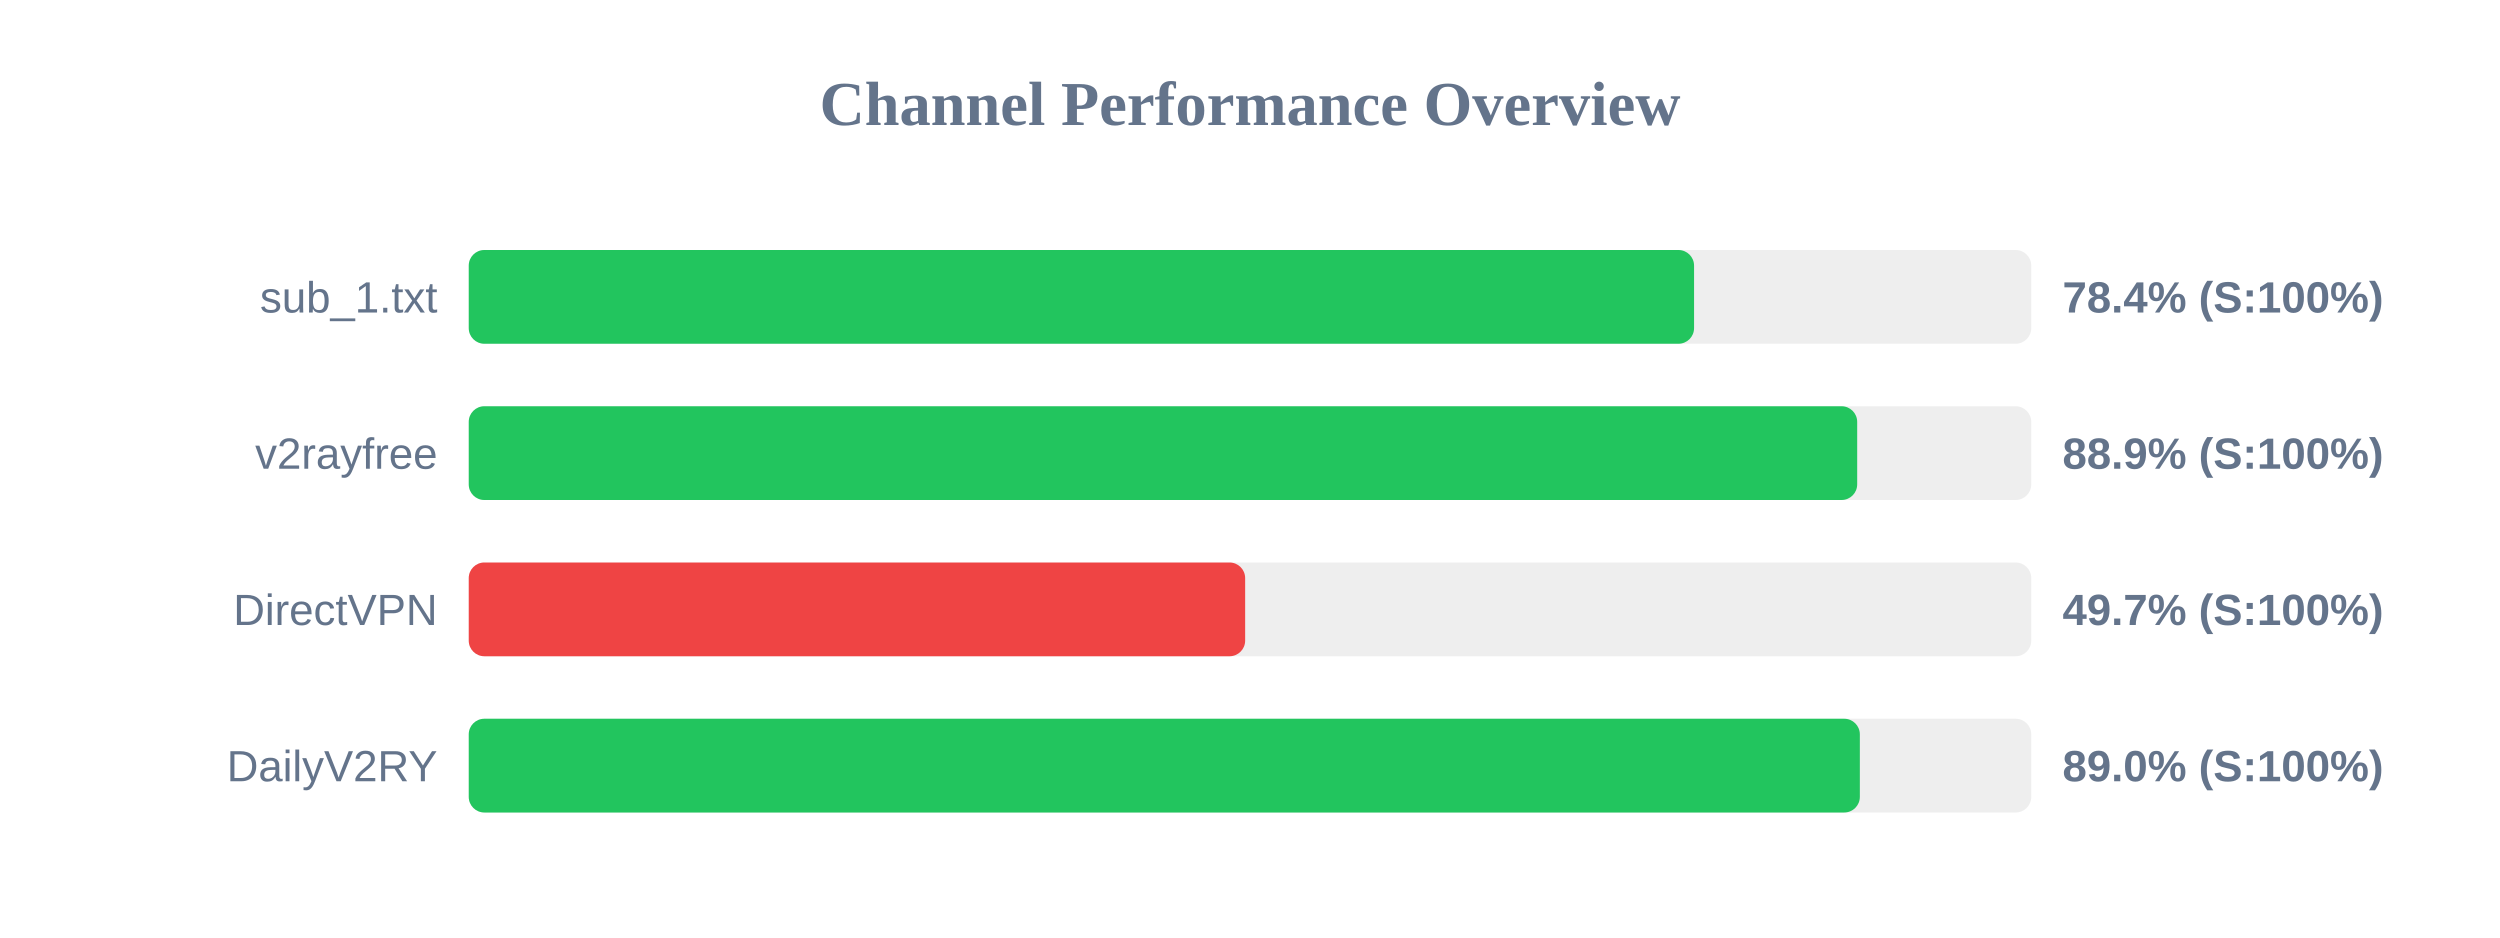
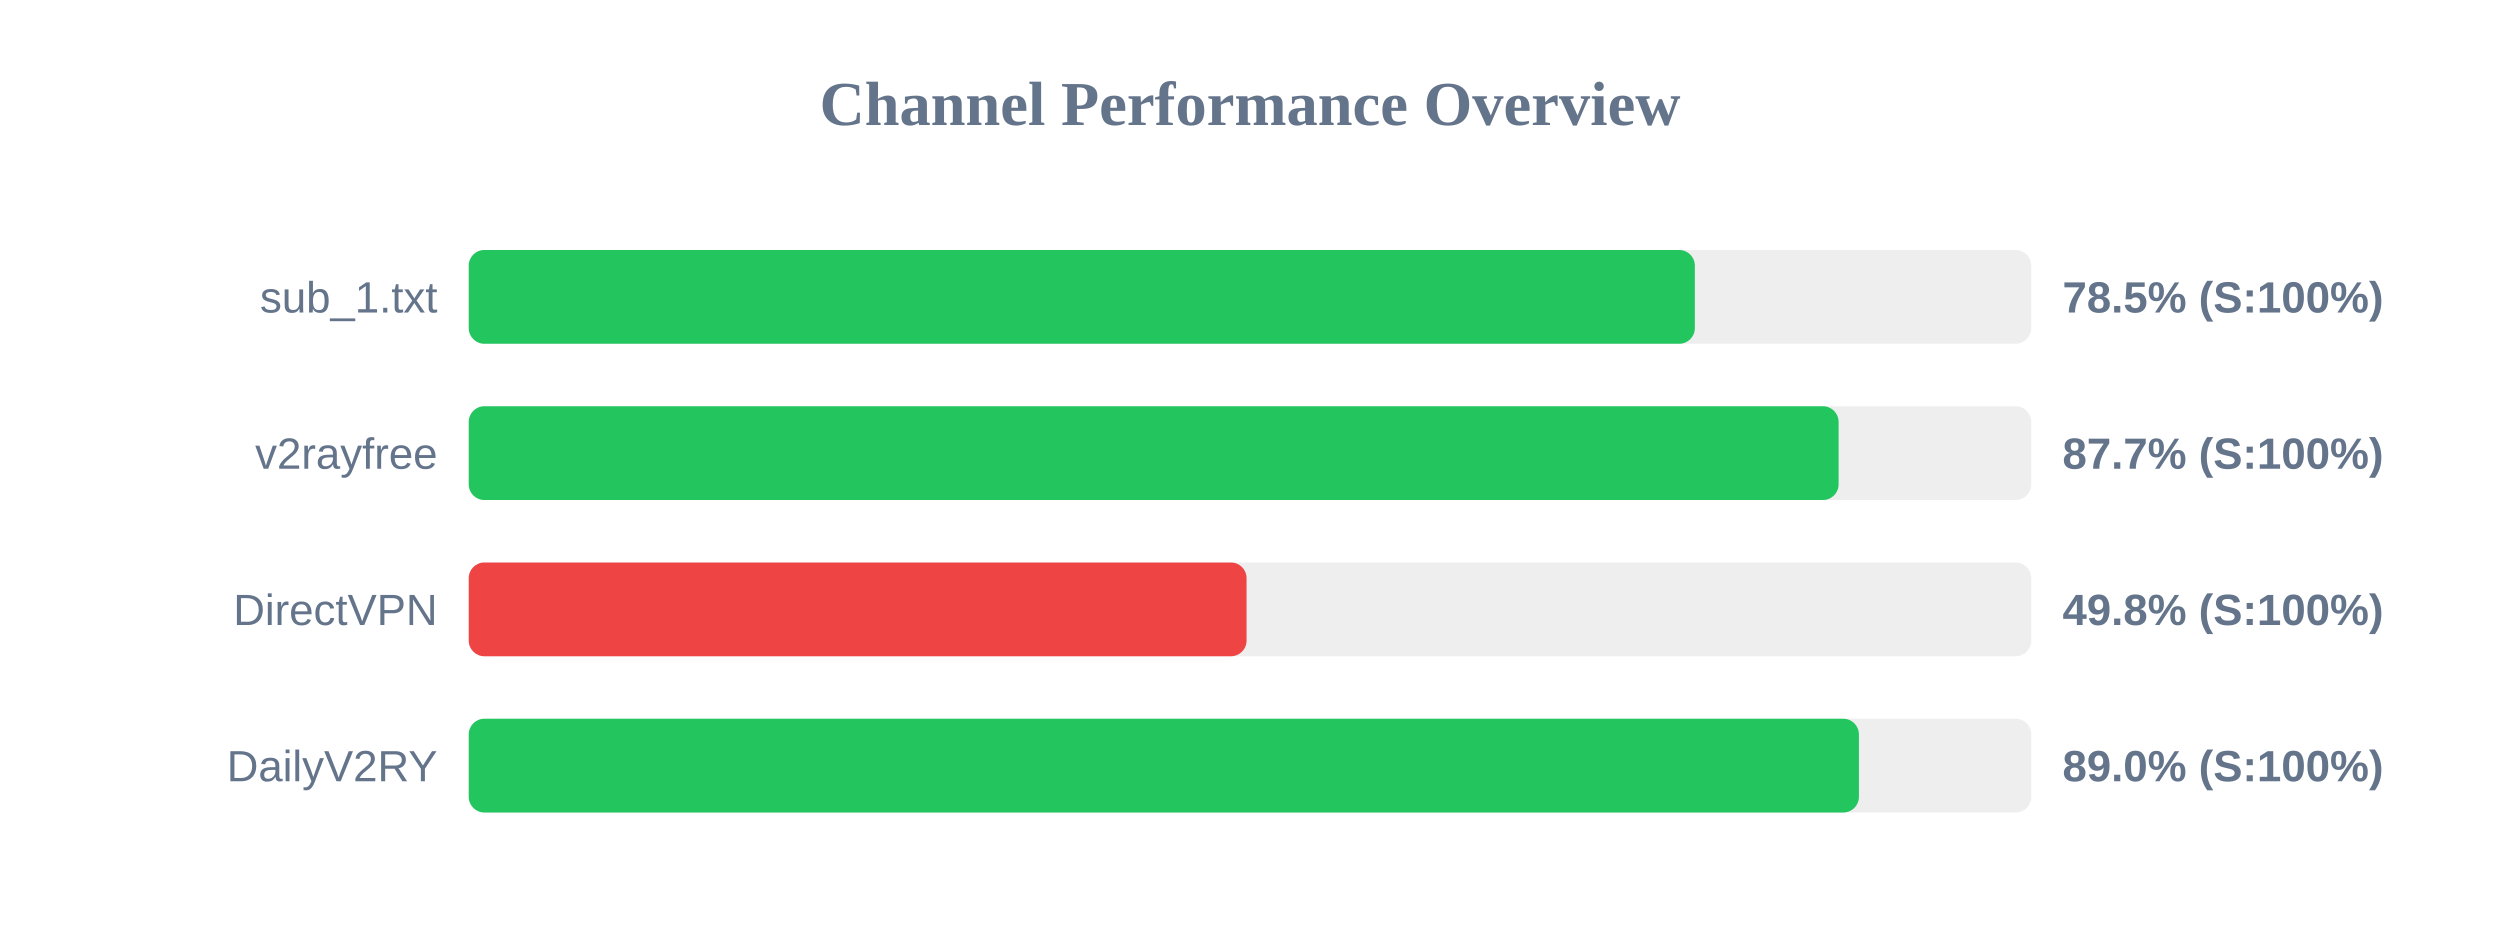
<svg xmlns="http://www.w3.org/2000/svg" width="800" height="300" version="1.1">
  <style>
        .row { font: 14px Arial; fill: #64748b; }
        .score { font: bold 14px Arial; fill: #64748b; }
    </style>
  <text x="400" y="40" text-anchor="middle" font-size="20px" font-weight="bold" fill="#64748b">Channel Performance Overview</text>
  <rect x="150" y="80" width="500" height="30" fill="#eee" rx="5" />
-   <rect x="150" y="80" width="392.1" height="30" fill="#22c55e" rx="5" />
+   <rect x="150" y="80" width="392.35" height="30" fill="#22c55e" rx="5" />
  <text x="140" y="100" text-anchor="end" class="row">sub_1.txt</text>
-   <text x="660" y="100" text-anchor="start" class="score">78.4% (S:100%)</text>
+   <text x="660" y="100" text-anchor="start" class="score">78.5% (S:100%)</text>
  <rect x="150" y="130" width="500" height="30" fill="#eee" rx="5" />
-   <rect x="150" y="130" width="444.3" height="30" fill="#22c55e" rx="5" />
+   <rect x="150" y="130" width="438.35" height="30" fill="#22c55e" rx="5" />
  <text x="140" y="150" text-anchor="end" class="row">v2rayfree</text>
-   <text x="660" y="150" text-anchor="start" class="score">88.9% (S:100%)</text>
+   <text x="660" y="150" text-anchor="start" class="score">87.7% (S:100%)</text>
  <rect x="150" y="180" width="500" height="30" fill="#eee" rx="5" />
-   <rect x="150" y="180" width="248.45" height="30" fill="#ef4444" rx="5" />
+   <rect x="150" y="180" width="248.9" height="30" fill="#ef4444" rx="5" />
  <text x="140" y="200" text-anchor="end" class="row">DirectVPN</text>
-   <text x="660" y="200" text-anchor="start" class="score">49.7% (S:100%)</text>
+   <text x="660" y="200" text-anchor="start" class="score">49.8% (S:100%)</text>
  <rect x="150" y="230" width="500" height="30" fill="#eee" rx="5" />
-   <rect x="150" y="230" width="445.15" height="30" fill="#22c55e" rx="5" />
+   <rect x="150" y="230" width="444.85" height="30" fill="#22c55e" rx="5" />
  <text x="140" y="250" text-anchor="end" class="row">DailyV2RY</text>
  <text x="660" y="250" text-anchor="start" class="score">89.0% (S:100%)</text>
</svg>
